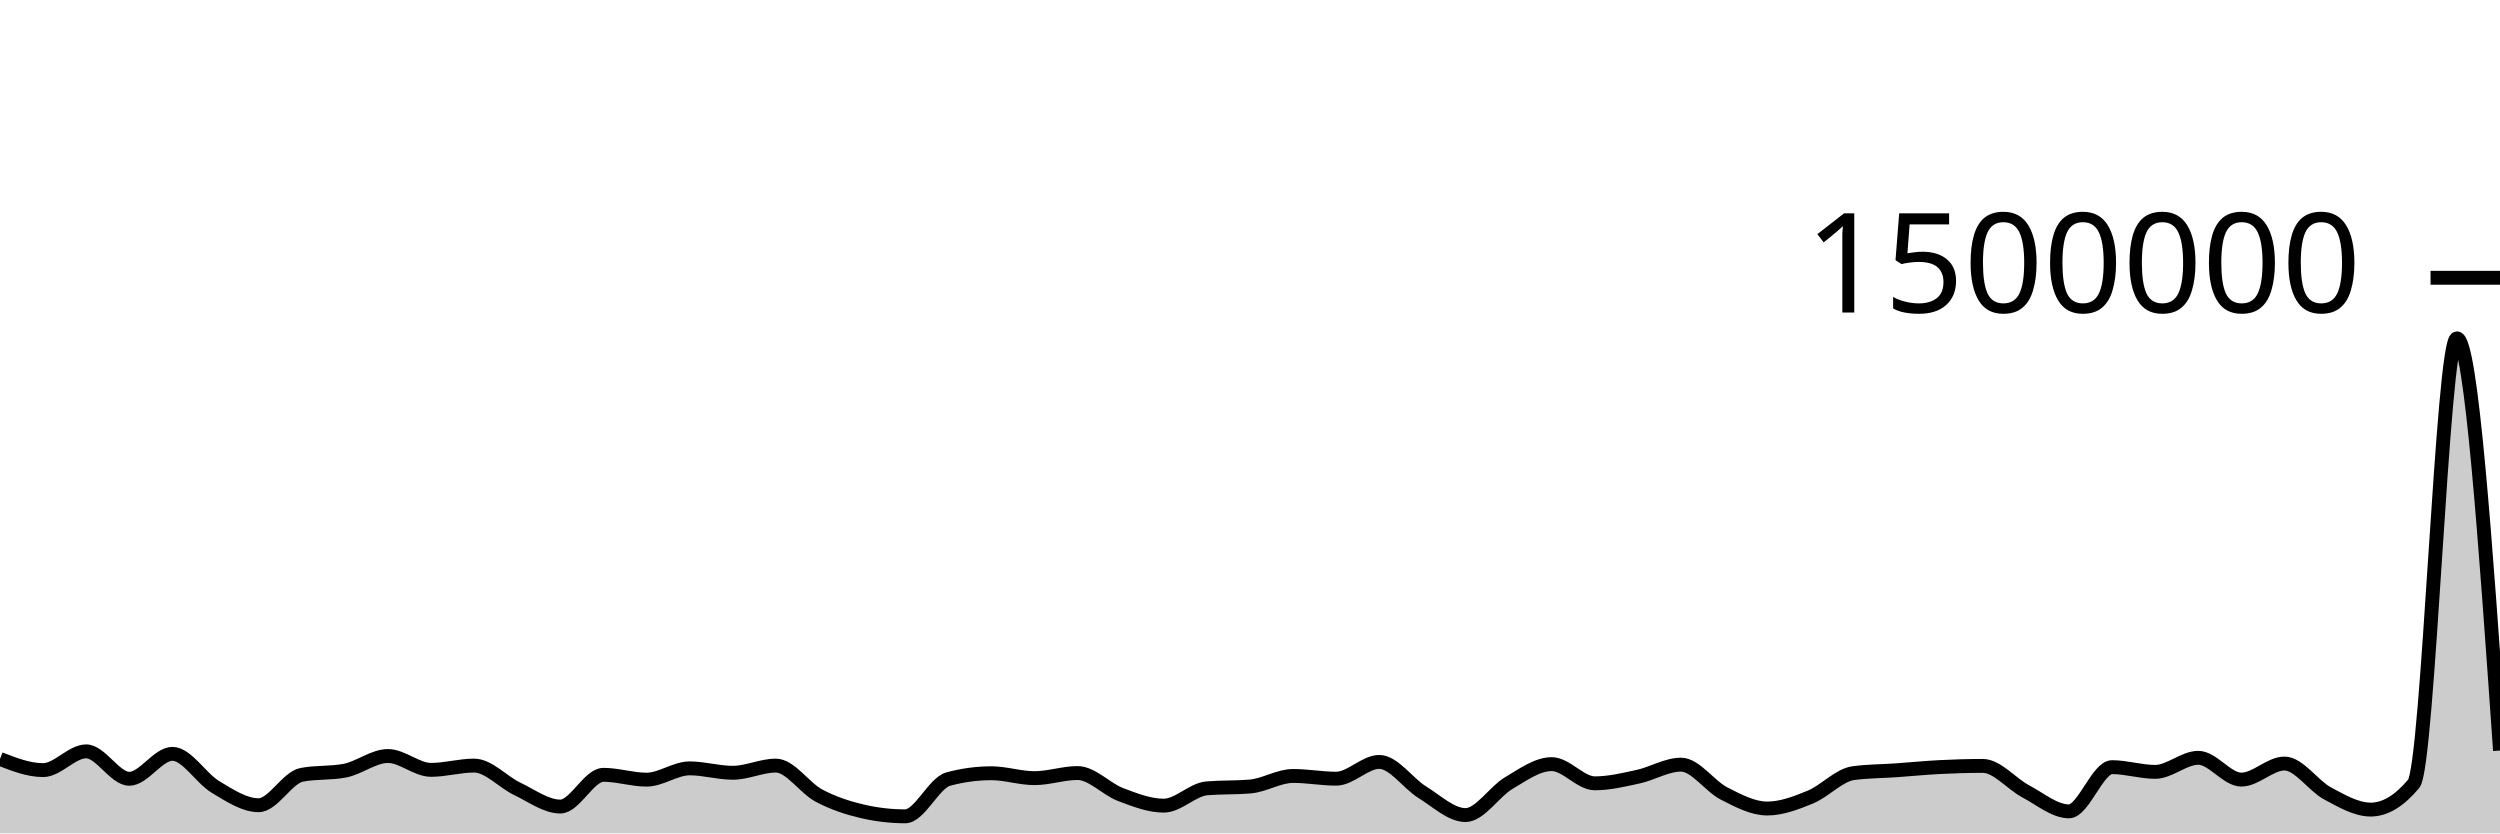
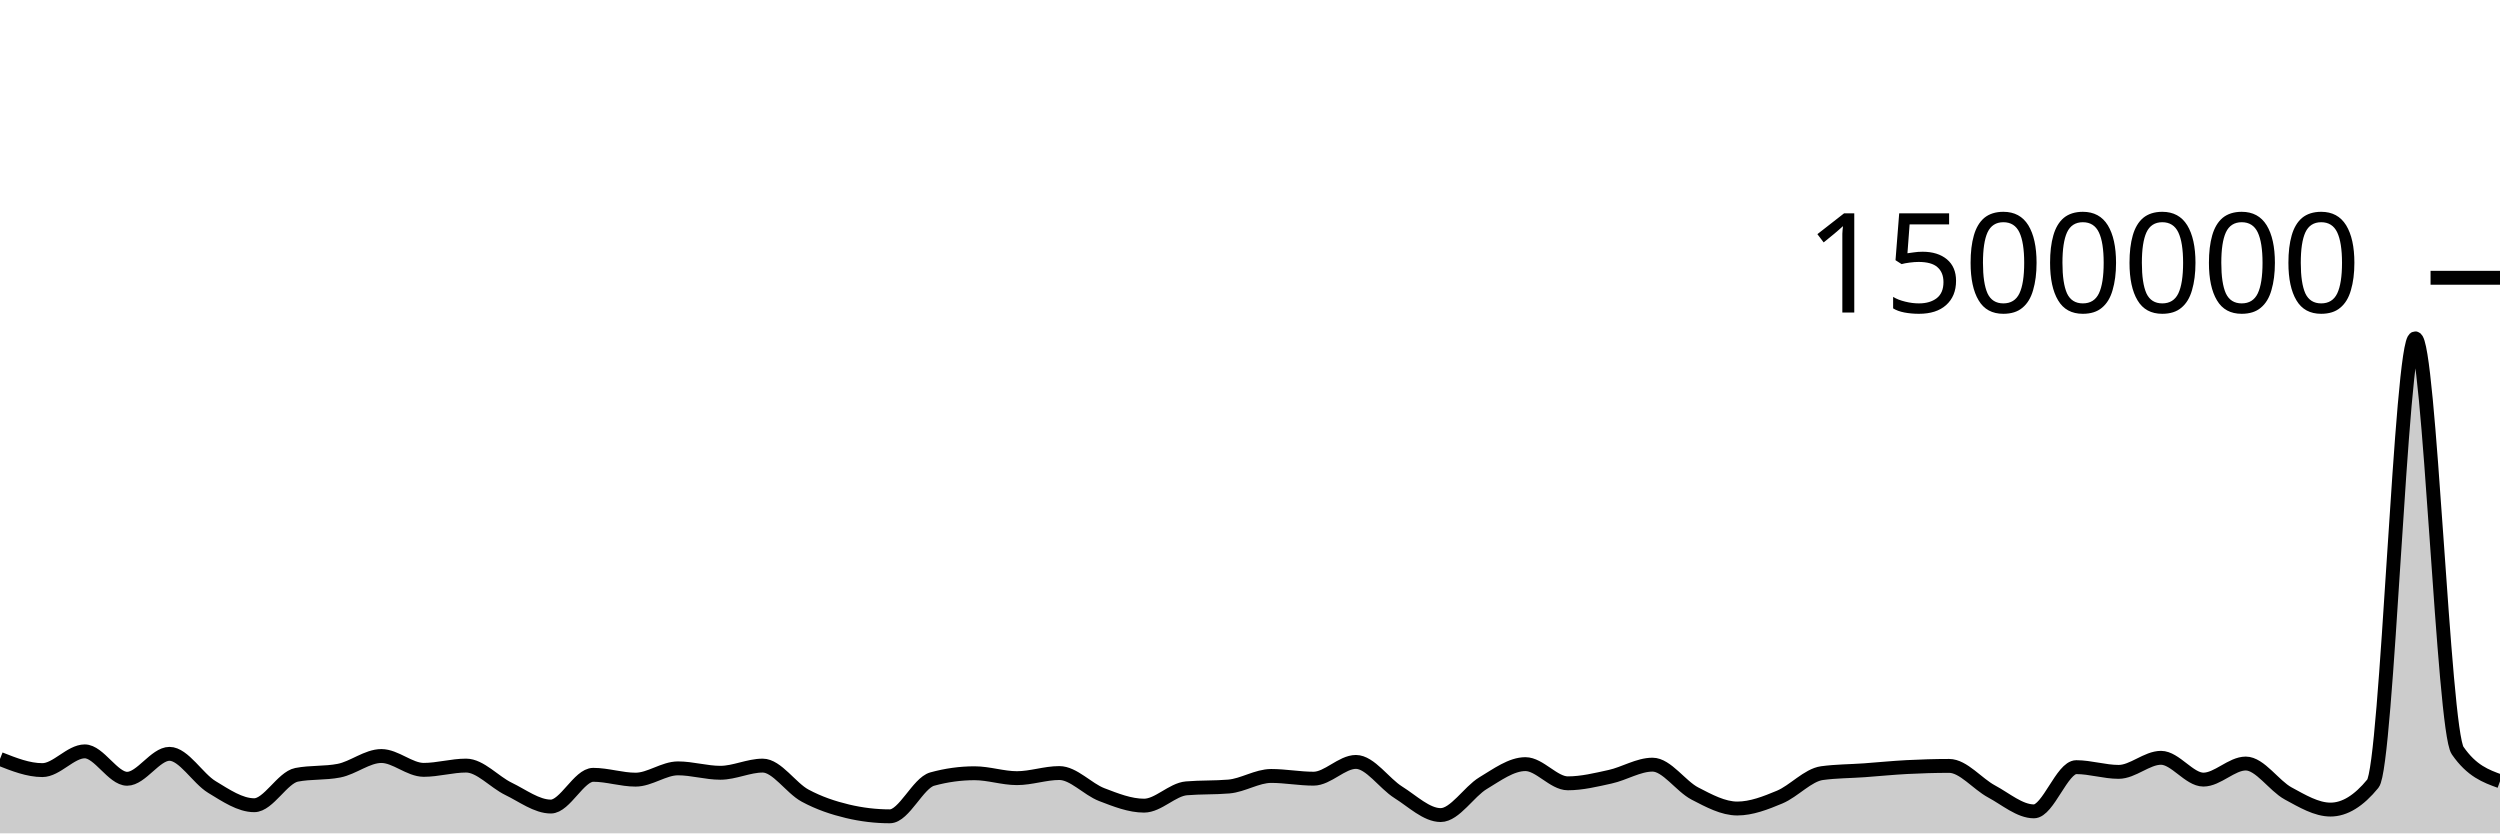
<svg xmlns="http://www.w3.org/2000/svg" viewBox="0 0 180 60">
  <g transform="translate(0,20)">
-     <path class="area" fill="rgba(0, 0, 0, 0.2)" d="M0,34.644C1.034,35.046,2.069,35.448,3.103,35.448C4.138,35.448,5.172,34.098,6.207,34.098C7.241,34.098,8.276,36.072,9.31,36.072C10.345,36.072,11.379,34.276,12.414,34.276C13.448,34.276,14.483,36.046,15.517,36.662C16.552,37.279,17.586,37.976,18.621,37.976C19.655,37.976,20.69,35.984,21.724,35.786C22.759,35.588,23.793,35.687,24.828,35.488C25.862,35.29,26.897,34.433,27.931,34.433C28.966,34.433,30,35.43,31.034,35.43C32.069,35.43,33.103,35.122,34.138,35.122C35.172,35.122,36.207,36.304,37.241,36.796C38.276,37.288,39.31,38.072,40.345,38.072C41.379,38.072,42.414,35.787,43.448,35.787C44.483,35.787,45.517,36.135,46.552,36.135C47.586,36.135,48.621,35.322,49.655,35.322C50.69,35.322,51.724,35.64,52.759,35.64C53.793,35.64,54.828,35.123,55.862,35.123C56.897,35.123,57.931,36.736,58.966,37.284C60,37.832,61.034,38.168,62.069,38.411C63.103,38.653,64.138,38.775,65.172,38.775C66.207,38.775,67.241,36.373,68.276,36.093C69.31,35.814,70.345,35.674,71.379,35.674C72.414,35.674,73.448,36.027,74.483,36.027C75.517,36.027,76.552,35.659,77.586,35.659C78.621,35.659,79.655,36.819,80.69,37.211C81.724,37.602,82.759,38.007,83.793,38.007C84.828,38.007,85.862,36.846,86.897,36.76C87.931,36.673,88.966,36.717,90,36.63C91.034,36.544,92.069,35.869,93.103,35.869C94.138,35.869,95.172,36.065,96.207,36.065C97.241,36.065,98.276,34.858,99.31,34.858C100.345,34.858,101.379,36.408,102.414,37.046C103.448,37.684,104.483,38.685,105.517,38.685C106.552,38.685,107.586,37,108.621,36.388C109.655,35.777,110.69,35.017,111.724,35.017C112.759,35.017,113.793,36.399,114.828,36.399C115.862,36.399,116.897,36.149,117.931,35.925C118.966,35.701,120,35.055,121.034,35.055C122.069,35.055,123.103,36.609,124.138,37.135C125.172,37.662,126.207,38.213,127.241,38.213C128.276,38.213,129.31,37.815,130.345,37.39C131.379,36.966,132.414,35.802,133.448,35.665C134.483,35.527,135.517,35.531,136.552,35.459C137.586,35.386,138.621,35.282,139.655,35.229C140.69,35.177,141.724,35.145,142.759,35.145C143.793,35.145,144.828,36.437,145.862,36.982C146.897,37.528,147.931,38.418,148.966,38.418C150,38.418,151.034,35.235,152.069,35.235C153.103,35.235,154.138,35.575,155.172,35.575C156.207,35.575,157.241,34.562,158.276,34.562C159.31,34.562,160.345,36.132,161.379,36.132C162.414,36.132,163.448,34.974,164.483,34.974C165.517,34.974,166.552,36.573,167.586,37.126C168.621,37.678,169.655,38.29,170.69,38.29C171.724,38.29,172.759,37.667,173.793,36.421C174.828,35.176,175.862,4.36,176.897,4.36C177.931,4.36,178.966,19.199,180,34.039L180,40C178.966,40,177.931,40,176.897,40C175.862,40,174.828,40,173.793,40C172.759,40,171.724,40,170.69,40C169.655,40,168.621,40,167.586,40C166.552,40,165.517,40,164.483,40C163.448,40,162.414,40,161.379,40C160.345,40,159.31,40,158.276,40C157.241,40,156.207,40,155.172,40C154.138,40,153.103,40,152.069,40C151.034,40,150,40,148.966,40C147.931,40,146.897,40,145.862,40C144.828,40,143.793,40,142.759,40C141.724,40,140.69,40,139.655,40C138.621,40,137.586,40,136.552,40C135.517,40,134.483,40,133.448,40C132.414,40,131.379,40,130.345,40C129.31,40,128.276,40,127.241,40C126.207,40,125.172,40,124.138,40C123.103,40,122.069,40,121.034,40C120,40,118.966,40,117.931,40C116.897,40,115.862,40,114.828,40C113.793,40,112.759,40,111.724,40C110.69,40,109.655,40,108.621,40C107.586,40,106.552,40,105.517,40C104.483,40,103.448,40,102.414,40C101.379,40,100.345,40,99.31,40C98.276,40,97.241,40,96.207,40C95.172,40,94.138,40,93.103,40C92.069,40,91.034,40,90,40C88.966,40,87.931,40,86.897,40C85.862,40,84.828,40,83.793,40C82.759,40,81.724,40,80.69,40C79.655,40,78.621,40,77.586,40C76.552,40,75.517,40,74.483,40C73.448,40,72.414,40,71.379,40C70.345,40,69.31,40,68.276,40C67.241,40,66.207,40,65.172,40C64.138,40,63.103,40,62.069,40C61.034,40,60,40,58.966,40C57.931,40,56.897,40,55.862,40C54.828,40,53.793,40,52.759,40C51.724,40,50.69,40,49.655,40C48.621,40,47.586,40,46.552,40C45.517,40,44.483,40,43.448,40C42.414,40,41.379,40,40.345,40C39.31,40,38.276,40,37.241,40C36.207,40,35.172,40,34.138,40C33.103,40,32.069,40,31.034,40C30,40,28.966,40,27.931,40C26.897,40,25.862,40,24.828,40C23.793,40,22.759,40,21.724,40C20.69,40,19.655,40,18.621,40C17.586,40,16.552,40,15.517,40C14.483,40,13.448,40,12.414,40C11.379,40,10.345,40,9.31,40C8.276,40,7.241,40,6.207,40C5.172,40,4.138,40,3.103,40C2.069,40,1.034,40,0,40Z" />
-     <path class="line" stroke="black" fill="none" d="M0,34.644C1.034,35.046,2.069,35.448,3.103,35.448C4.138,35.448,5.172,34.098,6.207,34.098C7.241,34.098,8.276,36.072,9.31,36.072C10.345,36.072,11.379,34.276,12.414,34.276C13.448,34.276,14.483,36.046,15.517,36.662C16.552,37.279,17.586,37.976,18.621,37.976C19.655,37.976,20.69,35.984,21.724,35.786C22.759,35.588,23.793,35.687,24.828,35.488C25.862,35.29,26.897,34.433,27.931,34.433C28.966,34.433,30,35.43,31.034,35.43C32.069,35.43,33.103,35.122,34.138,35.122C35.172,35.122,36.207,36.304,37.241,36.796C38.276,37.288,39.31,38.072,40.345,38.072C41.379,38.072,42.414,35.787,43.448,35.787C44.483,35.787,45.517,36.135,46.552,36.135C47.586,36.135,48.621,35.322,49.655,35.322C50.69,35.322,51.724,35.64,52.759,35.64C53.793,35.64,54.828,35.123,55.862,35.123C56.897,35.123,57.931,36.736,58.966,37.284C60,37.832,61.034,38.168,62.069,38.411C63.103,38.653,64.138,38.775,65.172,38.775C66.207,38.775,67.241,36.373,68.276,36.093C69.31,35.814,70.345,35.674,71.379,35.674C72.414,35.674,73.448,36.027,74.483,36.027C75.517,36.027,76.552,35.659,77.586,35.659C78.621,35.659,79.655,36.819,80.69,37.211C81.724,37.602,82.759,38.007,83.793,38.007C84.828,38.007,85.862,36.846,86.897,36.76C87.931,36.673,88.966,36.717,90,36.63C91.034,36.544,92.069,35.869,93.103,35.869C94.138,35.869,95.172,36.065,96.207,36.065C97.241,36.065,98.276,34.858,99.31,34.858C100.345,34.858,101.379,36.408,102.414,37.046C103.448,37.684,104.483,38.685,105.517,38.685C106.552,38.685,107.586,37,108.621,36.388C109.655,35.777,110.69,35.017,111.724,35.017C112.759,35.017,113.793,36.399,114.828,36.399C115.862,36.399,116.897,36.149,117.931,35.925C118.966,35.701,120,35.055,121.034,35.055C122.069,35.055,123.103,36.609,124.138,37.135C125.172,37.662,126.207,38.213,127.241,38.213C128.276,38.213,129.31,37.815,130.345,37.39C131.379,36.966,132.414,35.802,133.448,35.665C134.483,35.527,135.517,35.531,136.552,35.459C137.586,35.386,138.621,35.282,139.655,35.229C140.69,35.177,141.724,35.145,142.759,35.145C143.793,35.145,144.828,36.437,145.862,36.982C146.897,37.528,147.931,38.418,148.966,38.418C150,38.418,151.034,35.235,152.069,35.235C153.103,35.235,154.138,35.575,155.172,35.575C156.207,35.575,157.241,34.562,158.276,34.562C159.31,34.562,160.345,36.132,161.379,36.132C162.414,36.132,163.448,34.974,164.483,34.974C165.517,34.974,166.552,36.573,167.586,37.126C168.621,37.678,169.655,38.29,170.69,38.29C171.724,38.29,172.759,37.667,173.793,36.421C174.828,35.176,175.862,4.36,176.897,4.36C177.931,4.36,178.966,19.199,180,34.039" />
+     <path class="area" fill="rgba(0, 0, 0, 0.2)" d="M0,34.644C1.017,35.046,2.034,35.448,3.051,35.448C4.068,35.448,5.085,34.098,6.102,34.098C7.119,34.098,8.136,36.072,9.153,36.072C10.169,36.072,11.186,34.276,12.203,34.276C13.22,34.276,14.237,36.046,15.254,36.662C16.271,37.279,17.288,37.976,18.305,37.976C19.322,37.976,20.339,35.984,21.356,35.786C22.373,35.588,23.39,35.687,24.407,35.488C25.424,35.29,26.441,34.433,27.458,34.433C28.475,34.433,29.492,35.43,30.508,35.43C31.525,35.43,32.542,35.122,33.559,35.122C34.576,35.122,35.593,36.304,36.61,36.796C37.627,37.288,38.644,38.072,39.661,38.072C40.678,38.072,41.695,35.787,42.712,35.787C43.729,35.787,44.746,36.135,45.763,36.135C46.78,36.135,47.797,35.322,48.814,35.322C49.831,35.322,50.847,35.64,51.864,35.64C52.881,35.64,53.898,35.123,54.915,35.123C55.932,35.123,56.949,36.736,57.966,37.284C58.983,37.832,60,38.168,61.017,38.411C62.034,38.653,63.051,38.775,64.068,38.775C65.085,38.775,66.102,36.373,67.119,36.093C68.136,35.814,69.153,35.674,70.169,35.674C71.186,35.674,72.203,36.027,73.22,36.027C74.237,36.027,75.254,35.659,76.271,35.659C77.288,35.659,78.305,36.819,79.322,37.211C80.339,37.602,81.356,38.007,82.373,38.007C83.39,38.007,84.407,36.846,85.424,36.76C86.441,36.673,87.458,36.717,88.475,36.63C89.492,36.544,90.508,35.869,91.525,35.869C92.542,35.869,93.559,36.065,94.576,36.065C95.593,36.065,96.61,34.858,97.627,34.858C98.644,34.858,99.661,36.408,100.678,37.046C101.695,37.684,102.712,38.685,103.729,38.685C104.746,38.685,105.763,37,106.78,36.388C107.797,35.777,108.814,35.017,109.831,35.017C110.847,35.017,111.864,36.399,112.881,36.399C113.898,36.399,114.915,36.149,115.932,35.925C116.949,35.701,117.966,35.055,118.983,35.055C120,35.055,121.017,36.609,122.034,37.135C123.051,37.662,124.068,38.213,125.085,38.213C126.102,38.213,127.119,37.815,128.136,37.39C129.153,36.966,130.169,35.802,131.186,35.665C132.203,35.527,133.22,35.531,134.237,35.459C135.254,35.386,136.271,35.282,137.288,35.229C138.305,35.177,139.322,35.145,140.339,35.145C141.356,35.145,142.373,36.437,143.39,36.982C144.407,37.528,145.424,38.418,146.441,38.418C147.458,38.418,148.475,35.235,149.492,35.235C150.508,35.235,151.525,35.575,152.542,35.575C153.559,35.575,154.576,34.562,155.593,34.562C156.61,34.562,157.627,36.132,158.644,36.132C159.661,36.132,160.678,34.974,161.695,34.974C162.712,34.974,163.729,36.573,164.746,37.126C165.763,37.678,166.78,38.29,167.797,38.29C168.814,38.29,169.831,37.667,170.847,36.421C171.864,35.176,172.881,4.36,173.898,4.36C174.915,4.36,175.932,32.564,176.949,34.039C177.966,35.513,178.983,35.882,180,36.25L180,40C178.983,40,177.966,40,176.949,40C175.932,40,174.915,40,173.898,40C172.881,40,171.864,40,170.847,40C169.831,40,168.814,40,167.797,40C166.78,40,165.763,40,164.746,40C163.729,40,162.712,40,161.695,40C160.678,40,159.661,40,158.644,40C157.627,40,156.61,40,155.593,40C154.576,40,153.559,40,152.542,40C151.525,40,150.508,40,149.492,40C148.475,40,147.458,40,146.441,40C145.424,40,144.407,40,143.39,40C142.373,40,141.356,40,140.339,40C139.322,40,138.305,40,137.288,40C136.271,40,135.254,40,134.237,40C133.22,40,132.203,40,131.186,40C130.169,40,129.153,40,128.136,40C127.119,40,126.102,40,125.085,40C124.068,40,123.051,40,122.034,40C121.017,40,120,40,118.983,40C117.966,40,116.949,40,115.932,40C114.915,40,113.898,40,112.881,40C111.864,40,110.847,40,109.831,40C108.814,40,107.797,40,106.78,40C105.763,40,104.746,40,103.729,40C102.712,40,101.695,40,100.678,40C99.661,40,98.644,40,97.627,40C96.61,40,95.593,40,94.576,40C93.559,40,92.542,40,91.525,40C90.508,40,89.492,40,88.475,40C87.458,40,86.441,40,85.424,40C84.407,40,83.39,40,82.373,40C81.356,40,80.339,40,79.322,40C78.305,40,77.288,40,76.271,40C75.254,40,74.237,40,73.22,40C72.203,40,71.186,40,70.169,40C69.153,40,68.136,40,67.119,40C66.102,40,65.085,40,64.068,40C63.051,40,62.034,40,61.017,40C60,40,58.983,40,57.966,40C56.949,40,55.932,40,54.915,40C53.898,40,52.881,40,51.864,40C50.847,40,49.831,40,48.814,40C47.797,40,46.78,40,45.763,40C44.746,40,43.729,40,42.712,40C41.695,40,40.678,40,39.661,40C38.644,40,37.627,40,36.61,40C35.593,40,34.576,40,33.559,40C32.542,40,31.525,40,30.508,40C29.492,40,28.475,40,27.458,40C26.441,40,25.424,40,24.407,40C23.39,40,22.373,40,21.356,40C20.339,40,19.322,40,18.305,40C17.288,40,16.271,40,15.254,40C14.237,40,13.22,40,12.203,40C11.186,40,10.169,40,9.153,40C8.136,40,7.119,40,6.102,40C5.085,40,4.068,40,3.051,40C2.034,40,1.017,40,0,40Z" />
+     <path class="line" stroke="black" fill="none" d="M0,34.644C1.017,35.046,2.034,35.448,3.051,35.448C4.068,35.448,5.085,34.098,6.102,34.098C7.119,34.098,8.136,36.072,9.153,36.072C10.169,36.072,11.186,34.276,12.203,34.276C13.22,34.276,14.237,36.046,15.254,36.662C16.271,37.279,17.288,37.976,18.305,37.976C19.322,37.976,20.339,35.984,21.356,35.786C22.373,35.588,23.39,35.687,24.407,35.488C25.424,35.29,26.441,34.433,27.458,34.433C28.475,34.433,29.492,35.43,30.508,35.43C31.525,35.43,32.542,35.122,33.559,35.122C34.576,35.122,35.593,36.304,36.61,36.796C37.627,37.288,38.644,38.072,39.661,38.072C40.678,38.072,41.695,35.787,42.712,35.787C43.729,35.787,44.746,36.135,45.763,36.135C46.78,36.135,47.797,35.322,48.814,35.322C49.831,35.322,50.847,35.64,51.864,35.64C52.881,35.64,53.898,35.123,54.915,35.123C55.932,35.123,56.949,36.736,57.966,37.284C58.983,37.832,60,38.168,61.017,38.411C62.034,38.653,63.051,38.775,64.068,38.775C65.085,38.775,66.102,36.373,67.119,36.093C68.136,35.814,69.153,35.674,70.169,35.674C71.186,35.674,72.203,36.027,73.22,36.027C74.237,36.027,75.254,35.659,76.271,35.659C77.288,35.659,78.305,36.819,79.322,37.211C80.339,37.602,81.356,38.007,82.373,38.007C83.39,38.007,84.407,36.846,85.424,36.76C86.441,36.673,87.458,36.717,88.475,36.63C89.492,36.544,90.508,35.869,91.525,35.869C92.542,35.869,93.559,36.065,94.576,36.065C95.593,36.065,96.61,34.858,97.627,34.858C98.644,34.858,99.661,36.408,100.678,37.046C101.695,37.684,102.712,38.685,103.729,38.685C104.746,38.685,105.763,37,106.78,36.388C107.797,35.777,108.814,35.017,109.831,35.017C110.847,35.017,111.864,36.399,112.881,36.399C113.898,36.399,114.915,36.149,115.932,35.925C116.949,35.701,117.966,35.055,118.983,35.055C120,35.055,121.017,36.609,122.034,37.135C123.051,37.662,124.068,38.213,125.085,38.213C126.102,38.213,127.119,37.815,128.136,37.39C129.153,36.966,130.169,35.802,131.186,35.665C132.203,35.527,133.22,35.531,134.237,35.459C135.254,35.386,136.271,35.282,137.288,35.229C138.305,35.177,139.322,35.145,140.339,35.145C141.356,35.145,142.373,36.437,143.39,36.982C144.407,37.528,145.424,38.418,146.441,38.418C147.458,38.418,148.475,35.235,149.492,35.235C150.508,35.235,151.525,35.575,152.542,35.575C153.559,35.575,154.576,34.562,155.593,34.562C156.61,34.562,157.627,36.132,158.644,36.132C159.661,36.132,160.678,34.974,161.695,34.974C162.712,34.974,163.729,36.573,164.746,37.126C165.763,37.678,166.78,38.29,167.797,38.29C168.814,38.29,169.831,37.667,170.847,36.421C171.864,35.176,172.881,4.36,173.898,4.36C174.915,4.36,175.932,32.564,176.949,34.039C177.966,35.513,178.983,35.882,180,36.25" />
    <path class="axis-ceiling" stroke-width="1" stroke="black" fill="none" d="M175,0L180,0" />
    <text class="axis-ceiling-label" font-family="sans-serif" text-anchor="end" font-size="10px" x="170" y="2.5">1500000</text>
  </g>
</svg>
